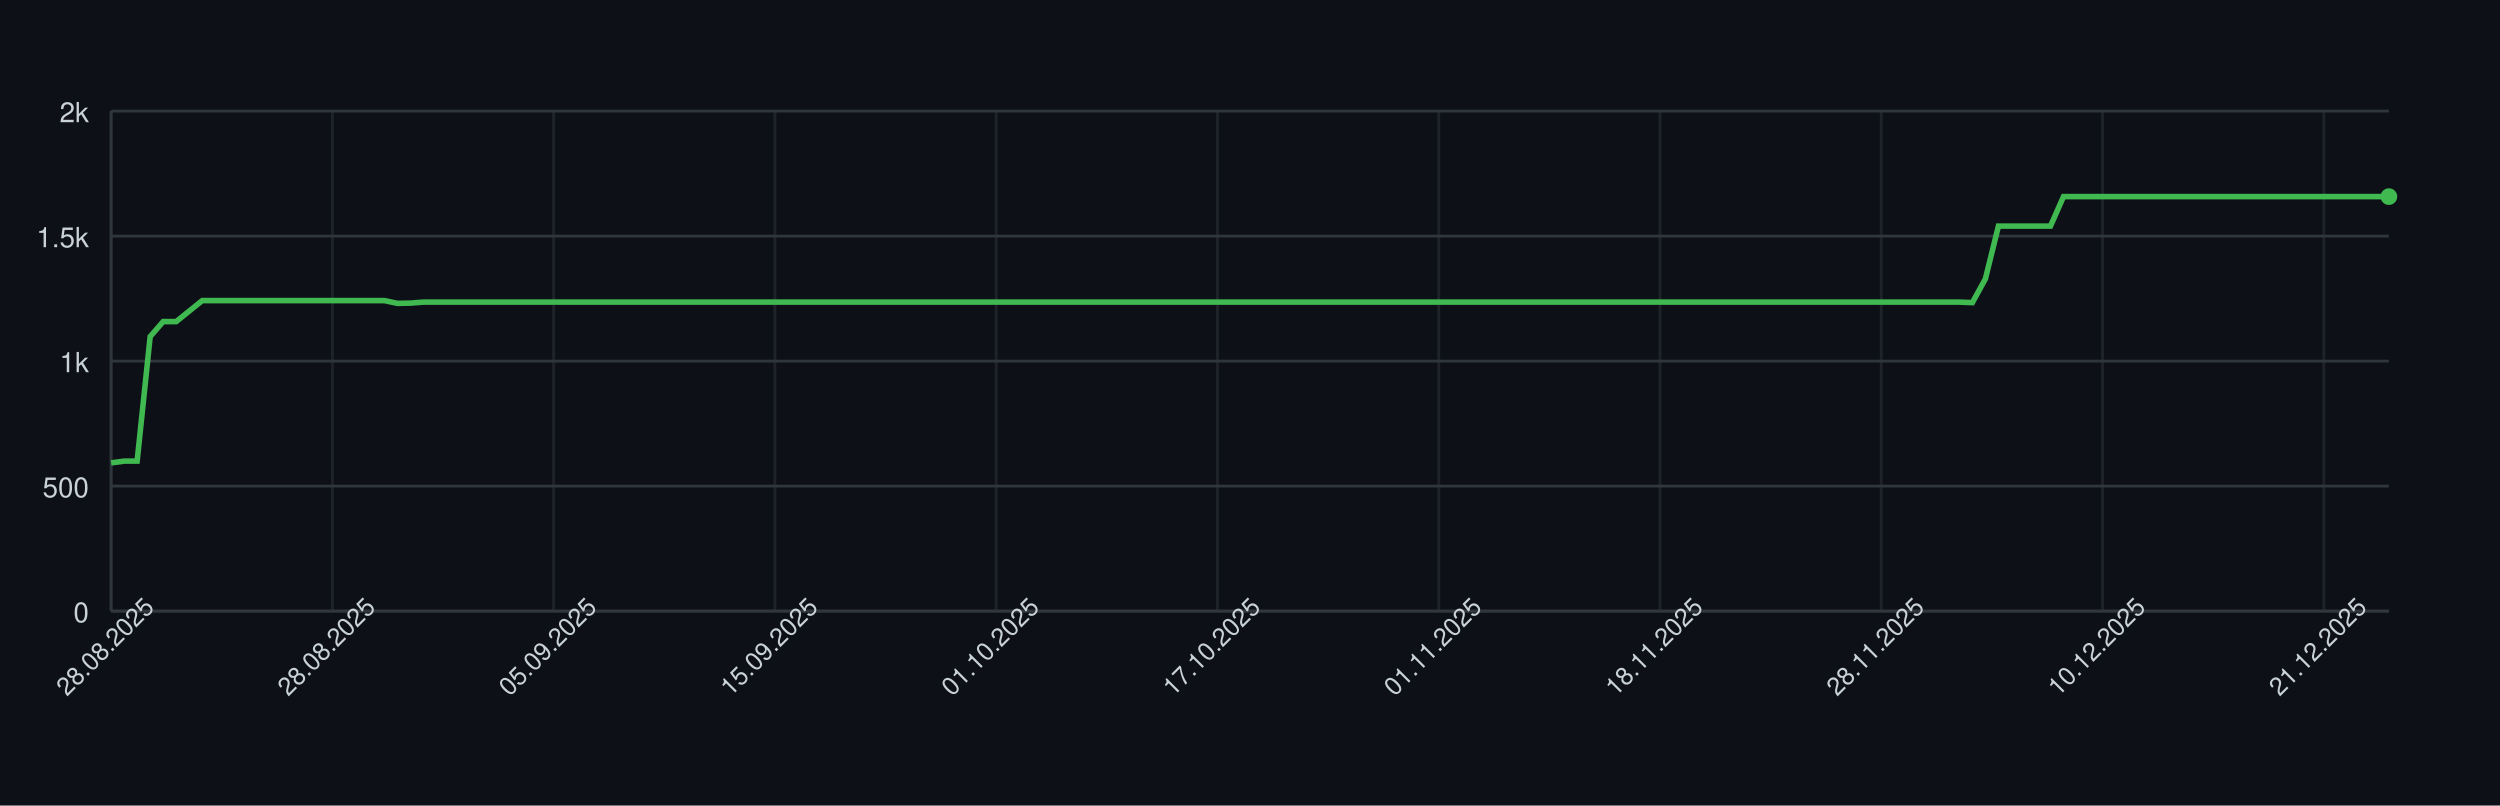
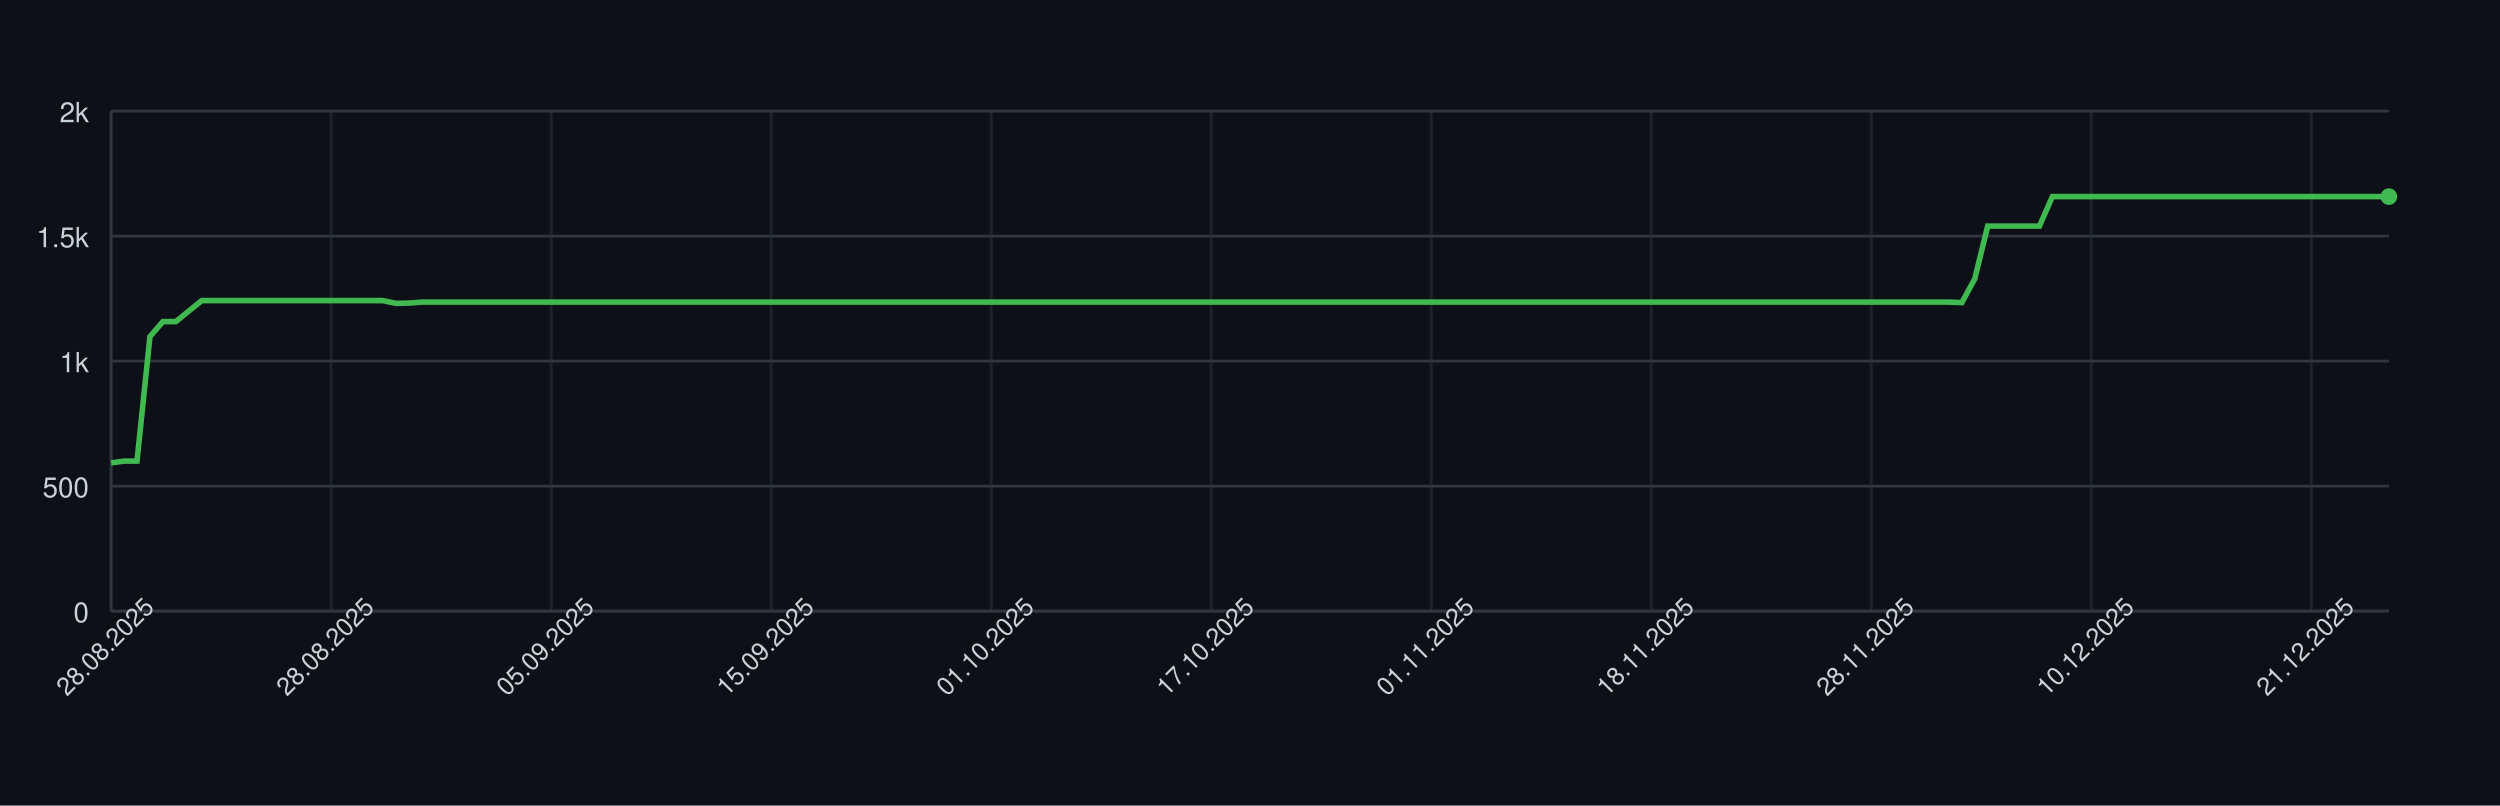
<svg xmlns="http://www.w3.org/2000/svg" width="900" height="290" style="font-family: -apple-system, BlinkMacSystemFont, 'Segoe UI', Helvetica, Arial, sans-serif;">
  <rect width="100%" height="100%" fill="#0d1117" />
  <g>
    <line x1="40" y1="220.00" x2="860" y2="220.00" stroke="#30363d" />
    <text x="32" y="224.00" font-size="10" fill="#c9d1d9" text-anchor="end">0</text>
    <line x1="40" y1="175.00" x2="860" y2="175.00" stroke="#30363d" />
    <text x="32" y="179.00" font-size="10" fill="#c9d1d9" text-anchor="end">500</text>
    <line x1="40" y1="130.00" x2="860" y2="130.00" stroke="#30363d" />
    <text x="32" y="134.00" font-size="10" fill="#c9d1d9" text-anchor="end">1k</text>
    <line x1="40" y1="85.00" x2="860" y2="85.00" stroke="#30363d" />
    <text x="32" y="89.00" font-size="10" fill="#c9d1d9" text-anchor="end">1.5k</text>
    <line x1="40" y1="40.00" x2="860" y2="40.00" stroke="#30363d" />
    <text x="32" y="44.00" font-size="10" fill="#c9d1d9" text-anchor="end">2k</text>
    <line x1="40.00" y1="40" x2="40.00" y2="220" stroke="#30363d" opacity="0.5" />
-     <line x1="119.66" y1="40" x2="119.66" y2="220" stroke="#30363d" opacity="0.5" />
-     <line x1="199.31" y1="40" x2="199.31" y2="220" stroke="#30363d" opacity="0.5" />
-     <line x1="278.97" y1="40" x2="278.97" y2="220" stroke="#30363d" opacity="0.5" />
-     <line x1="358.63" y1="40" x2="358.63" y2="220" stroke="#30363d" opacity="0.5" />
-     <line x1="438.29" y1="40" x2="438.29" y2="220" stroke="#30363d" opacity="0.5" />
-     <line x1="517.94" y1="40" x2="517.94" y2="220" stroke="#30363d" opacity="0.5" />
-     <line x1="597.60" y1="40" x2="597.60" y2="220" stroke="#30363d" opacity="0.5" />
-     <line x1="677.26" y1="40" x2="677.26" y2="220" stroke="#30363d" opacity="0.5" />
-     <line x1="756.91" y1="40" x2="756.91" y2="220" stroke="#30363d" opacity="0.5" />
-     <line x1="836.57" y1="40" x2="836.57" y2="220" stroke="#30363d" opacity="0.5" />
+     <line x1="119.20" y1="40" x2="119.20" y2="220" stroke="#30363d" opacity="0.5" />
+     <line x1="198.41" y1="40" x2="198.41" y2="220" stroke="#30363d" opacity="0.5" />
+     <line x1="277.61" y1="40" x2="277.61" y2="220" stroke="#30363d" opacity="0.5" />
+     <line x1="356.82" y1="40" x2="356.82" y2="220" stroke="#30363d" opacity="0.5" />
+     <line x1="436.02" y1="40" x2="436.02" y2="220" stroke="#30363d" opacity="0.5" />
+     <line x1="515.23" y1="40" x2="515.23" y2="220" stroke="#30363d" opacity="0.5" />
+     <line x1="594.43" y1="40" x2="594.43" y2="220" stroke="#30363d" opacity="0.5" />
+     <line x1="673.64" y1="40" x2="673.64" y2="220" stroke="#30363d" opacity="0.5" />
+     <line x1="752.84" y1="40" x2="752.84" y2="220" stroke="#30363d" opacity="0.5" />
+     <line x1="832.05" y1="40" x2="832.05" y2="220" stroke="#30363d" opacity="0.5" />
    <line x1="40" y1="220" x2="860" y2="220" stroke="#30363d" />
    <line x1="40" y1="40" x2="40" y2="220" stroke="#30363d" />
-     <path d="M 40.00 166.63 L 44.69 166.00 L 49.37 166.00 L 54.06 121.18 L 58.74 115.78 L 63.43 115.78 L 68.11 112.00 L 72.80 108.22 L 77.49 108.22 L 82.17 108.22 L 86.86 108.22 L 91.54 108.22 L 96.23 108.22 L 100.91 108.22 L 105.60 108.22 L 110.29 108.22 L 114.97 108.22 L 119.66 108.22 L 124.34 108.22 L 129.03 108.22 L 133.71 108.22 L 138.40 108.22 L 143.09 109.21 L 147.77 109.12 L 152.46 108.76 L 157.14 108.76 L 161.83 108.76 L 166.51 108.76 L 171.20 108.76 L 175.89 108.76 L 180.57 108.76 L 185.26 108.76 L 189.94 108.76 L 194.63 108.76 L 199.31 108.76 L 204.00 108.76 L 208.69 108.76 L 213.37 108.76 L 218.06 108.76 L 222.74 108.76 L 227.43 108.76 L 232.11 108.76 L 236.80 108.76 L 241.49 108.76 L 246.17 108.76 L 250.86 108.76 L 255.54 108.76 L 260.23 108.76 L 264.91 108.76 L 269.60 108.76 L 274.29 108.76 L 278.97 108.76 L 283.66 108.76 L 288.34 108.76 L 293.03 108.76 L 297.71 108.76 L 302.40 108.76 L 307.09 108.76 L 311.77 108.76 L 316.46 108.76 L 321.14 108.76 L 325.83 108.76 L 330.51 108.76 L 335.20 108.76 L 339.89 108.76 L 344.57 108.76 L 349.26 108.76 L 353.94 108.76 L 358.63 108.76 L 363.31 108.76 L 368.00 108.76 L 372.69 108.76 L 377.37 108.76 L 382.06 108.76 L 386.74 108.76 L 391.43 108.76 L 396.11 108.76 L 400.80 108.76 L 405.49 108.76 L 410.17 108.76 L 414.86 108.76 L 419.54 108.76 L 424.23 108.76 L 428.91 108.76 L 433.60 108.76 L 438.29 108.76 L 442.97 108.76 L 447.66 108.76 L 452.34 108.76 L 457.03 108.76 L 461.71 108.76 L 466.40 108.76 L 471.09 108.76 L 475.77 108.76 L 480.46 108.76 L 485.14 108.76 L 489.83 108.76 L 494.51 108.76 L 499.20 108.76 L 503.89 108.76 L 508.57 108.76 L 513.26 108.76 L 517.94 108.76 L 522.63 108.76 L 527.31 108.76 L 532.00 108.76 L 536.69 108.76 L 541.37 108.76 L 546.06 108.76 L 550.74 108.76 L 555.43 108.76 L 560.11 108.76 L 564.80 108.76 L 569.49 108.76 L 574.17 108.76 L 578.86 108.76 L 583.54 108.76 L 588.23 108.76 L 592.91 108.76 L 597.60 108.76 L 602.29 108.76 L 606.97 108.76 L 611.66 108.76 L 616.34 108.76 L 621.03 108.76 L 625.71 108.76 L 630.40 108.76 L 635.09 108.76 L 639.77 108.76 L 644.46 108.76 L 649.14 108.76 L 653.83 108.76 L 658.51 108.76 L 663.20 108.76 L 667.89 108.76 L 672.57 108.76 L 677.26 108.76 L 681.94 108.76 L 686.63 108.76 L 691.31 108.76 L 696.00 108.76 L 700.69 108.76 L 705.37 108.76 L 710.06 108.94 L 714.74 100.39 L 719.43 81.40 L 724.11 81.40 L 728.80 81.40 L 733.49 81.40 L 738.17 81.40 L 742.86 70.78 L 747.54 70.78 L 752.23 70.78 L 756.91 70.78 L 761.60 70.78 L 766.29 70.78 L 770.97 70.78 L 775.66 70.78 L 780.34 70.78 L 785.03 70.78 L 789.71 70.78 L 794.40 70.78 L 799.09 70.78 L 803.77 70.78 L 808.46 70.78 L 813.14 70.78 L 817.83 70.78 L 822.51 70.78 L 827.20 70.78 L 831.89 70.78 L 836.57 70.78 L 841.26 70.78 L 845.94 70.78 L 850.63 70.78 L 855.31 70.78 L 860.00 70.78" fill="none" stroke="#3fb950" stroke-width="2" />
+     <path d="M 40.00 166.63 L 44.66 166.00 L 49.32 166.00 L 53.98 121.18 L 58.64 115.78 L 63.30 115.78 L 67.95 112.00 L 72.61 108.22 L 77.27 108.22 L 81.93 108.22 L 86.59 108.22 L 91.25 108.22 L 95.91 108.22 L 100.57 108.22 L 105.23 108.22 L 109.89 108.22 L 114.55 108.22 L 119.20 108.22 L 123.86 108.22 L 128.52 108.22 L 133.18 108.22 L 137.84 108.22 L 142.50 109.21 L 147.16 109.12 L 151.82 108.76 L 156.48 108.76 L 161.14 108.76 L 165.80 108.76 L 170.45 108.76 L 175.11 108.76 L 179.77 108.76 L 184.43 108.76 L 189.09 108.76 L 193.75 108.76 L 198.41 108.76 L 203.07 108.76 L 207.73 108.76 L 212.39 108.76 L 217.05 108.76 L 221.70 108.76 L 226.36 108.76 L 231.02 108.76 L 235.68 108.76 L 240.34 108.76 L 245.00 108.76 L 249.66 108.76 L 254.32 108.76 L 258.98 108.76 L 263.64 108.76 L 268.30 108.76 L 272.95 108.76 L 277.61 108.76 L 282.27 108.76 L 286.93 108.76 L 291.59 108.76 L 296.25 108.76 L 300.91 108.76 L 305.57 108.76 L 310.23 108.76 L 314.89 108.76 L 319.55 108.76 L 324.20 108.76 L 328.86 108.76 L 333.52 108.76 L 338.18 108.76 L 342.84 108.76 L 347.50 108.76 L 352.16 108.76 L 356.82 108.76 L 361.48 108.76 L 366.14 108.76 L 370.80 108.76 L 375.45 108.76 L 380.11 108.76 L 384.77 108.76 L 389.43 108.76 L 394.09 108.76 L 398.75 108.76 L 403.41 108.76 L 408.07 108.76 L 412.73 108.76 L 417.39 108.76 L 422.05 108.76 L 426.70 108.76 L 431.36 108.76 L 436.02 108.76 L 440.68 108.76 L 445.34 108.76 L 450.00 108.76 L 454.66 108.76 L 459.32 108.76 L 463.98 108.76 L 468.64 108.76 L 473.30 108.76 L 477.95 108.76 L 482.61 108.76 L 487.27 108.76 L 491.93 108.76 L 496.59 108.76 L 501.25 108.76 L 505.91 108.76 L 510.57 108.76 L 515.23 108.76 L 519.89 108.76 L 524.55 108.76 L 529.20 108.76 L 533.86 108.76 L 538.52 108.76 L 543.18 108.76 L 547.84 108.76 L 552.50 108.76 L 557.16 108.76 L 561.82 108.76 L 566.48 108.76 L 571.14 108.76 L 575.80 108.76 L 580.45 108.76 L 585.11 108.76 L 589.77 108.76 L 594.43 108.76 L 599.09 108.76 L 603.75 108.76 L 608.41 108.76 L 613.07 108.76 L 617.73 108.76 L 622.39 108.76 L 627.05 108.76 L 631.70 108.76 L 636.36 108.76 L 641.02 108.76 L 645.68 108.76 L 650.34 108.76 L 655.00 108.76 L 659.66 108.76 L 664.32 108.76 L 668.98 108.76 L 673.64 108.76 L 678.30 108.76 L 682.95 108.76 L 687.61 108.76 L 692.27 108.76 L 696.93 108.76 L 701.59 108.76 L 706.25 108.94 L 710.91 100.39 L 715.57 81.40 L 720.23 81.40 L 724.89 81.40 L 729.55 81.40 L 734.20 81.40 L 738.86 70.78 L 743.52 70.78 L 748.18 70.78 L 752.84 70.78 L 757.50 70.78 L 762.16 70.78 L 766.82 70.78 L 771.48 70.78 L 776.14 70.78 L 780.80 70.78 L 785.45 70.78 L 790.11 70.78 L 794.77 70.78 L 799.43 70.78 L 804.09 70.78 L 808.75 70.78 L 813.41 70.78 L 818.07 70.78 L 822.73 70.78 L 827.39 70.78 L 832.05 70.78 L 836.70 70.78 L 841.36 70.78 L 846.02 70.78 L 850.68 70.78 L 855.34 70.78 L 860.00 70.78" fill="none" stroke="#3fb950" stroke-width="2" />
    <circle cx="860.00" cy="70.78" r="3" fill="#3fb950" />
    <text x="40.00" y="235.00" font-size="9" fill="#c9d1d9" text-anchor="middle" transform="rotate(-45 40.00 235.00)">28.08.2025</text>
-     <text x="119.66" y="235.00" font-size="9" fill="#c9d1d9" text-anchor="middle" transform="rotate(-45 119.66 235.00)">28.08.2025</text>
-     <text x="199.31" y="235.00" font-size="9" fill="#c9d1d9" text-anchor="middle" transform="rotate(-45 199.31 235.00)">05.09.2025</text>
-     <text x="278.97" y="235.00" font-size="9" fill="#c9d1d9" text-anchor="middle" transform="rotate(-45 278.97 235.00)">15.09.2025</text>
-     <text x="358.63" y="235.00" font-size="9" fill="#c9d1d9" text-anchor="middle" transform="rotate(-45 358.63 235.00)">01.10.2025</text>
-     <text x="438.29" y="235.00" font-size="9" fill="#c9d1d9" text-anchor="middle" transform="rotate(-45 438.29 235.00)">17.10.2025</text>
-     <text x="517.94" y="235.00" font-size="9" fill="#c9d1d9" text-anchor="middle" transform="rotate(-45 517.94 235.00)">01.11.2025</text>
-     <text x="597.60" y="235.00" font-size="9" fill="#c9d1d9" text-anchor="middle" transform="rotate(-45 597.60 235.00)">18.11.2025</text>
-     <text x="677.26" y="235.00" font-size="9" fill="#c9d1d9" text-anchor="middle" transform="rotate(-45 677.26 235.00)">28.11.2025</text>
-     <text x="756.91" y="235.00" font-size="9" fill="#c9d1d9" text-anchor="middle" transform="rotate(-45 756.91 235.00)">10.12.2025</text>
-     <text x="836.57" y="235.00" font-size="9" fill="#c9d1d9" text-anchor="middle" transform="rotate(-45 836.57 235.00)">21.12.2025</text>
+     <text x="119.20" y="235.00" font-size="9" fill="#c9d1d9" text-anchor="middle" transform="rotate(-45 119.20 235.00)">28.08.2025</text>
+     <text x="198.41" y="235.00" font-size="9" fill="#c9d1d9" text-anchor="middle" transform="rotate(-45 198.41 235.00)">05.09.2025</text>
+     <text x="277.61" y="235.00" font-size="9" fill="#c9d1d9" text-anchor="middle" transform="rotate(-45 277.61 235.00)">15.09.2025</text>
+     <text x="356.82" y="235.00" font-size="9" fill="#c9d1d9" text-anchor="middle" transform="rotate(-45 356.82 235.00)">01.10.2025</text>
+     <text x="436.02" y="235.00" font-size="9" fill="#c9d1d9" text-anchor="middle" transform="rotate(-45 436.02 235.00)">17.10.2025</text>
+     <text x="515.23" y="235.00" font-size="9" fill="#c9d1d9" text-anchor="middle" transform="rotate(-45 515.23 235.00)">01.11.2025</text>
+     <text x="594.43" y="235.00" font-size="9" fill="#c9d1d9" text-anchor="middle" transform="rotate(-45 594.43 235.00)">18.11.2025</text>
+     <text x="673.64" y="235.00" font-size="9" fill="#c9d1d9" text-anchor="middle" transform="rotate(-45 673.64 235.00)">28.11.2025</text>
+     <text x="752.84" y="235.00" font-size="9" fill="#c9d1d9" text-anchor="middle" transform="rotate(-45 752.84 235.00)">10.12.2025</text>
+     <text x="832.05" y="235.00" font-size="9" fill="#c9d1d9" text-anchor="middle" transform="rotate(-45 832.05 235.00)">21.12.2025</text>
  </g>
</svg>
